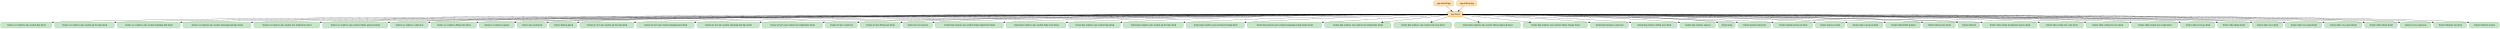
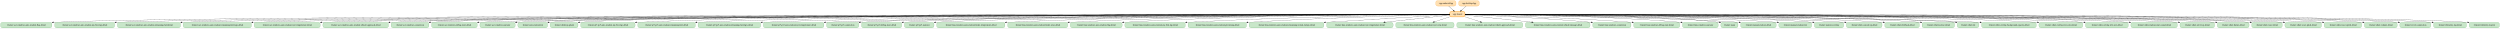
- <svg xmlns="http://www.w3.org/2000/svg" width="16592pt" height="188pt" viewBox="0.00 0.00 16592.00 188.00">
+ <svg xmlns="http://www.w3.org/2000/svg" width="16566pt" height="188pt" viewBox="0.00 0.00 16566.00 188.00">
  <g id="graph0" class="graph" transform="scale(1 1) rotate(0) translate(4 184)">
-     <polygon fill="white" stroke="transparent" points="-4,4 -4,-184 16588,-184 16588,4 -4,4" />
+     <polygon fill="white" stroke="transparent" points="-4,4 -4,-184 16562,-184 16562,4 -4,4" />
    <g id="node1" class="node">
      <path fill="#ffe0b2" stroke="#fb8c00" d="M9632,-180C9632,-180 9522,-180 9522,-180 9516,-180 9510,-174 9510,-168 9510,-168 9510,-156 9510,-156 9510,-150 9516,-144 9522,-144 9522,-144 9632,-144 9632,-144 9638,-144 9644,-150 9644,-156 9644,-156 9644,-168 9644,-168 9644,-174 9638,-180 9632,-180" />
      <text text-anchor="middle" x="9577" y="-158.3" font-family="Times,serif" font-size="14.00">:app:androidApp</text>
    </g>
    <g id="node3" class="node">
      <path fill="#ffe0b2" stroke="#fb8c00" stroke-width="2.5" d="M9691.5,-108C9691.5,-108 9614.5,-108 9614.5,-108 9608.5,-108 9602.5,-102 9602.5,-96 9602.5,-96 9602.5,-84 9602.5,-84 9602.5,-78 9608.5,-72 9614.5,-72 9614.5,-72 9691.5,-72 9691.5,-72 9697.5,-72 9703.5,-78 9703.5,-84 9703.5,-84 9703.5,-96 9703.5,-96 9703.5,-102 9697.5,-108 9691.5,-108" />
      <text text-anchor="middle" x="9653" y="-86.3" font-family="Times,serif" font-size="14.00">:app:shared</text>
    </g>
    <g id="edge1" class="edge">
      <path fill="none" stroke="black" d="M9595.79,-143.7C9605.17,-135.05 9616.68,-124.45 9626.91,-115.03" />
      <polygon fill="black" stroke="black" points="9629.45,-117.45 9634.43,-108.1 9624.7,-112.3 9629.45,-117.45" />
    </g>
    <g id="node2" class="node">
      <path fill="#ffe0b2" stroke="#fb8c00" d="M9786,-180C9786,-180 9674,-180 9674,-180 9668,-180 9662,-174 9662,-168 9662,-168 9662,-156 9662,-156 9662,-150 9668,-144 9674,-144 9674,-144 9786,-144 9786,-144 9792,-144 9798,-150 9798,-156 9798,-156 9798,-168 9798,-168 9798,-174 9792,-180 9786,-180" />
      <text text-anchor="middle" x="9730" y="-158.3" font-family="Times,serif" font-size="14.00">:app:desktopApp</text>
    </g>
    <g id="edge2" class="edge">
      <path fill="none" stroke="black" d="M9710.97,-143.7C9701.46,-135.05 9689.79,-124.45 9679.43,-115.03" />
      <polygon fill="black" stroke="black" points="9681.57,-112.24 9671.81,-108.1 9676.86,-117.42 9681.57,-112.24" />
    </g>
    <g id="node4" class="node">
      <path fill="#c8e6c9" stroke="#43a047" d="M328,-36C328,-36 12,-36 12,-36 6,-36 0,-30 0,-24 0,-24 0,-12 0,-12 0,-6 6,0 12,0 12,0 328,0 328,0 334,0 340,-6 340,-12 340,-12 340,-24 340,-24 340,-30 334,-36 328,-36" />
      <text text-anchor="middle" x="170" y="-14.3" font-family="Times,serif" font-size="14.00">:feature:ace-windows-auto-readout-flag-detail</text>
    </g>
    <g id="edge50" class="edge">
      <path fill="none" stroke="black" d="M9602.49,-88.99C8913.17,-88.79 1384.1,-85.51 350.08,-36.01" />
      <polygon fill="black" stroke="black" points="350.2,-32.51 340.04,-35.52 349.86,-39.5 350.2,-32.51" />
    </g>
    <g id="node5" class="node">
      <path fill="#c8e6c9" stroke="#43a047" d="M743.5,-36C743.5,-36 370.5,-36 370.5,-36 364.5,-36 358.5,-30 358.5,-24 358.5,-24 358.5,-12 358.5,-12 358.5,-6 364.5,0 370.5,0 370.5,0 743.5,0 743.5,0 749.5,0 755.5,-6 755.5,-12 755.5,-12 755.5,-24 755.5,-24 755.5,-30 749.5,-36 743.5,-36" />
      <text text-anchor="middle" x="557" y="-14.3" font-family="Times,serif" font-size="14.00">:feature:ace-windows-auto-readout-my-best-lap-detail</text>
    </g>
    <g id="edge53" class="edge">
      <path fill="none" stroke="black" d="M9602.44,-88.93C8929.83,-88.01 1756.43,-77.25 766.02,-36.01" />
      <polygon fill="black" stroke="black" points="765.84,-32.5 755.7,-35.57 765.54,-39.49 765.84,-32.5" />
    </g>
    <g id="node6" class="node">
      <path fill="#c8e6c9" stroke="#43a047" d="M1180,-36C1180,-36 786,-36 786,-36 780,-36 774,-30 774,-24 774,-24 774,-12 774,-12 774,-6 780,0 786,0 786,0 1180,0 1180,0 1186,0 1192,-6 1192,-12 1192,-12 1192,-24 1192,-24 1192,-30 1186,-36 1180,-36" />
      <text text-anchor="middle" x="983" y="-14.3" font-family="Times,serif" font-size="14.00">:feature:ace-windows-auto-readout-remaining-fuel-detail</text>
    </g>
    <g id="edge49" class="edge">
      <path fill="none" stroke="black" d="M9602.43,-88.9C8947.86,-87.64 2144.27,-73.68 1202.27,-36.02" />
      <polygon fill="black" stroke="black" points="1202.26,-32.52 1192.12,-35.61 1201.97,-39.51 1202.26,-32.52" />
    </g>
    <g id="node7" class="node">
      <path fill="#c8e6c9" stroke="#43a047" d="M1650,-36C1650,-36 1222,-36 1222,-36 1216,-36 1210,-30 1210,-24 1210,-24 1210,-12 1210,-12 1210,-6 1216,0 1222,0 1222,0 1650,0 1650,0 1656,0 1662,-6 1662,-12 1662,-12 1662,-24 1662,-24 1662,-30 1656,-36 1650,-36" />
      <text text-anchor="middle" x="1436" y="-14.3" font-family="Times,serif" font-size="14.00">:feature:ace-windows-auto-readout-remaining-fuel-laps-detail</text>
    </g>
    <g id="edge54" class="edge">
      <path fill="none" stroke="black" d="M9602.33,-88.87C8967.4,-87.18 2563.61,-69.37 1672.28,-36.02" />
      <polygon fill="black" stroke="black" points="1672.18,-32.52 1662.05,-35.63 1671.91,-39.51 1672.18,-32.52" />
    </g>
    <g id="node8" class="node">
      <path fill="#c8e6c9" stroke="#43a047" d="M2105.5,-36C2105.5,-36 1692.5,-36 1692.5,-36 1686.5,-36 1680.5,-30 1680.5,-24 1680.5,-24 1680.5,-12 1680.5,-12 1680.5,-6 1686.5,0 1692.5,0 1692.5,0 2105.5,0 2105.5,0 2111.5,0 2117.5,-6 2117.5,-12 2117.5,-12 2117.5,-24 2117.5,-24 2117.5,-30 2111.5,-36 2105.5,-36" />
      <text text-anchor="middle" x="1899" y="-14.3" font-family="Times,serif" font-size="14.00">:feature:ace-windows-auto-readout-tyre-temperature-detail</text>
    </g>
    <g id="edge51" class="edge">
      <path fill="none" stroke="black" d="M9602.41,-88.85C8988.04,-87.03 2970.17,-68.47 2127.97,-36.01" />
      <polygon fill="black" stroke="black" points="2127.85,-32.5 2117.71,-35.6 2127.57,-39.49 2127.85,-32.5" />
    </g>
    <g id="node9" class="node">
      <path fill="#c8e6c9" stroke="#43a047" d="M2558,-36C2558,-36 2148,-36 2148,-36 2142,-36 2136,-30 2136,-24 2136,-24 2136,-12 2136,-12 2136,-6 2142,0 2148,0 2148,0 2558,0 2558,0 2564,0 2570,-6 2570,-12 2570,-12 2570,-24 2570,-24 2570,-30 2564,-36 2558,-36" />
      <text text-anchor="middle" x="2353" y="-14.3" font-family="Times,serif" font-size="14.00">:feature:ace-windows-auto-readout-vehicle-approach-detail</text>
    </g>
    <g id="edge52" class="edge">
      <path fill="none" stroke="black" d="M9602.18,-89.1C9046.03,-90.09 4083.61,-97.19 2580.25,-36.03" />
      <polygon fill="black" stroke="black" points="2580.23,-32.53 2570.09,-35.61 2579.94,-39.52 2580.23,-32.53" />
    </g>
    <g id="node10" class="node">
      <path fill="#c8e6c9" stroke="#43a047" d="M2826,-36C2826,-36 2600,-36 2600,-36 2594,-36 2588,-30 2588,-24 2588,-24 2588,-12 2588,-12 2588,-6 2594,0 2600,0 2600,0 2826,0 2826,0 2832,0 2838,-6 2838,-12 2838,-12 2838,-24 2838,-24 2838,-30 2832,-36 2826,-36" />
      <text text-anchor="middle" x="2713" y="-14.3" font-family="Times,serif" font-size="14.00">:feature:ace-windows-connection</text>
    </g>
    <g id="edge7" class="edge">
      <path fill="none" stroke="black" d="M9602.39,-88.97C9020.86,-88.61 3610.22,-83.95 2848.22,-36.01" />
      <polygon fill="black" stroke="black" points="2848.34,-32.51 2838.13,-35.35 2847.89,-39.49 2848.34,-32.51" />
    </g>
    <g id="node11" class="node">
      <path fill="#c8e6c9" stroke="#43a047" d="M3146,-36C3146,-36 2868,-36 2868,-36 2862,-36 2856,-30 2856,-24 2856,-24 2856,-12 2856,-12 2856,-6 2862,0 2868,0 2868,0 3146,0 3146,0 3152,0 3158,-6 3158,-12 3158,-12 3158,-24 3158,-24 3158,-30 3152,-36 3146,-36" />
      <text text-anchor="middle" x="3007" y="-14.3" font-family="Times,serif" font-size="14.00">:feature:ace-windows-debug-state-detail</text>
    </g>
    <g id="edge15" class="edge">
      <path fill="none" stroke="black" d="M9602.15,-88.89C9034.74,-87.6 3896.09,-74.92 3168.28,-36.02" />
      <polygon fill="black" stroke="black" points="3168.31,-32.51 3158.14,-35.46 3167.93,-39.5 3168.31,-32.51" />
    </g>
    <g id="node12" class="node">
      <path fill="#c8e6c9" stroke="#43a047" d="M3397.5,-36C3397.5,-36 3188.5,-36 3188.5,-36 3182.5,-36 3176.5,-30 3176.5,-24 3176.5,-24 3176.5,-12 3176.5,-12 3176.5,-6 3182.5,0 3188.5,0 3188.5,0 3397.5,0 3397.5,0 3403.5,0 3409.5,-6 3409.5,-12 3409.5,-12 3409.5,-24 3409.5,-24 3409.5,-30 3403.5,-36 3397.5,-36" />
      <text text-anchor="middle" x="3293" y="-14.3" font-family="Times,serif" font-size="14.00">:feature:ace-windows-narrator</text>
    </g>
    <g id="edge11" class="edge">
      <path fill="none" stroke="black" d="M9602.41,-88.96C9048.5,-88.45 4119.61,-82.64 3419.64,-35.95" />
      <polygon fill="black" stroke="black" points="3419.86,-32.46 3409.65,-35.26 3419.38,-39.44 3419.86,-32.46" />
    </g>
    <g id="node13" class="node">
      <path fill="#c8e6c9" stroke="#43a047" d="M3612,-36C3612,-36 3440,-36 3440,-36 3434,-36 3428,-30 3428,-24 3428,-24 3428,-12 3428,-12 3428,-6 3434,0 3440,0 3440,0 3612,0 3612,0 3618,0 3624,-6 3624,-12 3624,-12 3624,-24 3624,-24 3624,-30 3618,-36 3612,-36" />
      <text text-anchor="middle" x="3526" y="-14.3" font-family="Times,serif" font-size="14.00">:feature:auto-readout-list</text>
    </g>
    <g id="edge32" class="edge">
      <path fill="none" stroke="black" d="M9602.46,-89.01C9059.43,-89.1 4310.58,-88.41 3634.31,-35.99" />
      <polygon fill="black" stroke="black" points="3634.43,-32.49 3624.18,-35.18 3633.87,-39.47 3634.43,-32.49" />
    </g>
    <g id="node14" class="node">
      <path fill="#c8e6c9" stroke="#43a047" d="M3814,-36C3814,-36 3654,-36 3654,-36 3648,-36 3642,-30 3642,-24 3642,-24 3642,-12 3642,-12 3642,-6 3648,0 3654,0 3654,0 3814,0 3814,0 3820,0 3826,-6 3826,-12 3826,-12 3826,-24 3826,-24 3826,-30 3820,-36 3814,-36" />
      <text text-anchor="middle" x="3734" y="-14.3" font-family="Times,serif" font-size="14.00">:feature:desktop-splash</text>
    </g>
    <g id="edge3" class="edge">
      <path fill="none" stroke="black" d="M9602.5,-89.03C9069.89,-89.23 4491.12,-89.47 3836.38,-35.99" />
      <polygon fill="black" stroke="black" points="3836.38,-32.48 3826.12,-35.12 3835.79,-39.45 3836.38,-32.48" />
    </g>
    <g id="node15" class="node">
      <path fill="#c8e6c9" stroke="#43a047" d="M4192,-36C4192,-36 3856,-36 3856,-36 3850,-36 3844,-30 3844,-24 3844,-24 3844,-12 3844,-12 3844,-6 3850,0 3856,0 3856,0 4192,0 4192,0 4198,0 4204,-6 4204,-12 4204,-12 4204,-24 4204,-24 4204,-30 4198,-36 4192,-36" />
      <text text-anchor="middle" x="4024" y="-14.3" font-family="Times,serif" font-size="14.00">:feature:gt7-ps5-auto-readout-my-best-lap-detail</text>
    </g>
    <g id="edge45" class="edge">
      <path fill="none" stroke="black" d="M9602.19,-89.07C9121.38,-89.63 5364.73,-92.2 4214.12,-36.02" />
      <polygon fill="black" stroke="black" points="4214.21,-32.52 4204.05,-35.53 4213.86,-39.52 4214.21,-32.52" />
    </g>
    <g id="node16" class="node">
      <path fill="#c8e6c9" stroke="#43a047" d="M4591.5,-36C4591.5,-36 4234.5,-36 4234.5,-36 4228.5,-36 4222.5,-30 4222.5,-24 4222.5,-24 4222.5,-12 4222.5,-12 4222.5,-6 4228.5,0 4234.5,0 4234.5,0 4591.5,0 4591.5,0 4597.5,0 4603.5,-6 4603.5,-12 4603.5,-12 4603.5,-24 4603.5,-24 4603.5,-30 4597.5,-36 4591.5,-36" />
      <text text-anchor="middle" x="4413" y="-14.3" font-family="Times,serif" font-size="14.00">:feature:gt7-ps5-auto-readout-remaining-fuel-detail</text>
    </g>
    <g id="edge46" class="edge">
      <path fill="none" stroke="black" d="M9602.36,-88.99C9142.29,-88.84 5678.23,-86.04 4613.72,-36.06" />
      <polygon fill="black" stroke="black" points="4613.78,-32.56 4603.63,-35.58 4613.45,-39.55 4613.78,-32.56" />
    </g>
    <g id="node17" class="node">
      <path fill="#c8e6c9" stroke="#43a047" d="M5024.5,-36C5024.5,-36 4633.5,-36 4633.5,-36 4627.5,-36 4621.5,-30 4621.5,-24 4621.5,-24 4621.5,-12 4621.5,-12 4621.5,-6 4627.5,0 4633.5,0 4633.5,0 5024.5,0 5024.5,0 5030.5,0 5036.5,-6 5036.5,-12 5036.5,-12 5036.5,-24 5036.5,-24 5036.5,-30 5030.5,-36 5024.5,-36" />
      <text text-anchor="middle" x="4829" y="-14.3" font-family="Times,serif" font-size="14.00">:feature:gt7-ps5-auto-readout-remaining-fuel-laps-detail</text>
    </g>
    <g id="edge47" class="edge">
      <path fill="none" stroke="black" d="M9602.31,-88.89C9164.75,-87.84 6018.74,-78.92 5047.05,-36.07" />
      <polygon fill="black" stroke="black" points="5046.92,-32.56 5036.77,-35.61 5046.61,-39.55 5046.92,-32.56" />
    </g>
    <g id="node18" class="node">
      <path fill="#c8e6c9" stroke="#43a047" d="M5443.5,-36C5443.5,-36 5066.5,-36 5066.5,-36 5060.5,-36 5054.5,-30 5054.5,-24 5054.5,-24 5054.5,-12 5054.5,-12 5054.5,-6 5060.5,0 5066.5,0 5066.5,0 5443.5,0 5443.5,0 5449.5,0 5455.5,-6 5455.5,-12 5455.5,-12 5455.5,-24 5455.5,-24 5455.5,-30 5449.5,-36 5443.5,-36" />
      <text text-anchor="middle" x="5255" y="-14.3" font-family="Times,serif" font-size="14.00">:feature:gt7-ps5-auto-readout-tyre-temperature-detail</text>
    </g>
    <g id="edge48" class="edge">
      <path fill="none" stroke="black" d="M9602.42,-88.84C9188.21,-87.45 6347.92,-76.53 5466.05,-36.07" />
      <polygon fill="black" stroke="black" points="5465.91,-32.56 5455.76,-35.6 5465.59,-39.56 5465.91,-32.56" />
    </g>
    <g id="node19" class="node">
      <path fill="#c8e6c9" stroke="#43a047" d="M5674.5,-36C5674.5,-36 5485.5,-36 5485.5,-36 5479.5,-36 5473.5,-30 5473.5,-24 5473.5,-24 5473.5,-12 5473.5,-12 5473.5,-6 5479.5,0 5485.5,0 5485.5,0 5674.5,0 5674.5,0 5680.5,0 5686.5,-6 5686.5,-12 5686.5,-12 5686.5,-24 5686.5,-24 5686.5,-30 5680.5,-36 5674.5,-36" />
      <text text-anchor="middle" x="5580" y="-14.3" font-family="Times,serif" font-size="14.00">:feature:gt7-ps5-connection</text>
    </g>
    <g id="edge6" class="edge">
      <path fill="none" stroke="black" d="M9602.43,-88.73C9173.57,-86.37 6151.05,-68.71 5697.01,-35.96" />
      <polygon fill="black" stroke="black" points="5697,-32.45 5686.76,-35.19 5696.47,-39.43 5697,-32.45" />
    </g>
    <g id="node20" class="node">
      <path fill="#c8e6c9" stroke="#43a047" d="M5959,-36C5959,-36 5717,-36 5717,-36 5711,-36 5705,-30 5705,-24 5705,-24 5705,-12 5705,-12 5705,-6 5711,0 5717,0 5717,0 5959,0 5959,0 5965,0 5971,-6 5971,-12 5971,-12 5971,-24 5971,-24 5971,-30 5965,-36 5959,-36" />
      <text text-anchor="middle" x="5838" y="-14.3" font-family="Times,serif" font-size="14.00">:feature:gt7-ps5-debug-state-detail</text>
    </g>
    <g id="edge14" class="edge">
      <path fill="none" stroke="black" d="M9602.38,-89C9217.9,-88.89 6752.26,-86.22 5981.48,-36.05" />
      <polygon fill="black" stroke="black" points="5981.58,-32.55 5971.37,-35.38 5981.12,-39.53 5981.58,-32.55" />
    </g>
    <g id="node21" class="node">
      <path fill="#c8e6c9" stroke="#43a047" d="M6173,-36C6173,-36 6001,-36 6001,-36 5995,-36 5989,-30 5989,-24 5989,-24 5989,-12 5989,-12 5989,-6 5995,0 6001,0 6001,0 6173,0 6173,0 6179,0 6185,-6 6185,-12 6185,-12 6185,-24 6185,-24 6185,-30 6179,-36 6173,-36" />
      <text text-anchor="middle" x="6087" y="-14.3" font-family="Times,serif" font-size="14.00">:feature:gt7-ps5-narrator</text>
    </g>
    <g id="edge10" class="edge">
      <path fill="none" stroke="black" d="M9602.32,-88.66C9204.93,-85.94 6594.34,-67 6195.27,-35.98" />
      <polygon fill="black" stroke="black" points="6195.43,-32.48 6185.18,-35.15 6194.86,-39.46 6195.43,-32.48" />
    </g>
    <g id="node22" class="node">
      <path fill="#c8e6c9" stroke="#43a047" d="M6643,-36C6643,-36 6215,-36 6215,-36 6209,-36 6203,-30 6203,-24 6203,-24 6203,-12 6203,-12 6203,-6 6209,0 6215,0 6215,0 6643,0 6643,0 6649,0 6655,-6 6655,-12 6655,-12 6655,-24 6655,-24 6655,-30 6649,-36 6643,-36" />
      <text text-anchor="middle" x="6429" y="-14.3" font-family="Times,serif" font-size="14.00">:feature:lmu-windows-auto-readout-brake-temperature-detail</text>
    </g>
    <g id="edge43" class="edge">
      <path fill="none" stroke="black" d="M9602.27,-89.13C9314.96,-89.68 7862.75,-89.58 6665.16,-36.04" />
      <polygon fill="black" stroke="black" points="6665.2,-32.53 6655.05,-35.58 6664.89,-39.53 6665.2,-32.53" />
    </g>
    <g id="node23" class="node">
      <path fill="#c8e6c9" stroke="#43a047" d="M7058.5,-36C7058.5,-36 6685.5,-36 6685.5,-36 6679.5,-36 6673.5,-30 6673.5,-24 6673.5,-24 6673.5,-12 6673.5,-12 6673.5,-6 6679.5,0 6685.5,0 6685.5,0 7058.5,0 7058.5,0 7064.5,0 7070.5,-6 7070.5,-12 7070.5,-12 7070.5,-24 7070.5,-24 7070.5,-30 7064.5,-36 7058.5,-36" />
      <text text-anchor="middle" x="6872" y="-14.3" font-family="Times,serif" font-size="14.00">:feature:lmu-windows-auto-readout-brake-wear-detail</text>
    </g>
    <g id="edge44" class="edge">
      <path fill="none" stroke="black" d="M9602.16,-89.11C9338.77,-89.46 8102.71,-88.11 7080.7,-36.07" />
      <polygon fill="black" stroke="black" points="7080.73,-32.57 7070.57,-35.55 7080.38,-39.56 7080.73,-32.57" />
    </g>
    <g id="node24" class="node">
      <path fill="#c8e6c9" stroke="#43a047" d="M7419.5,-36C7419.5,-36 7100.5,-36 7100.5,-36 7094.5,-36 7088.5,-30 7088.5,-24 7088.5,-24 7088.5,-12 7088.5,-12 7088.5,-6 7094.5,0 7100.5,0 7100.5,0 7419.5,0 7419.5,0 7425.5,0 7431.5,-6 7431.5,-12 7431.5,-12 7431.5,-24 7431.5,-24 7431.5,-30 7425.5,-36 7419.5,-36" />
      <text text-anchor="middle" x="7260" y="-14.3" font-family="Times,serif" font-size="14.00">:feature:lmu-windows-auto-readout-flag-detail</text>
    </g>
    <g id="edge36" class="edge">
      <path fill="none" stroke="black" d="M9602.31,-89.09C9361.97,-89.25 8313.01,-86.87 7442.18,-36.04" />
      <polygon fill="black" stroke="black" points="7442.13,-32.53 7431.95,-35.44 7441.72,-39.52 7442.13,-32.53" />
    </g>
    <g id="node25" class="node">
      <path fill="#c8e6c9" stroke="#43a047" d="M7838,-36C7838,-36 7462,-36 7462,-36 7456,-36 7450,-30 7450,-24 7450,-24 7450,-12 7450,-12 7450,-6 7456,0 7462,0 7462,0 7838,0 7838,0 7844,0 7850,-6 7850,-12 7850,-12 7850,-24 7850,-24 7850,-30 7844,-36 7838,-36" />
      <text text-anchor="middle" x="7650" y="-14.3" font-family="Times,serif" font-size="14.00">:feature:lmu-windows-auto-readout-my-best-lap-detail</text>
    </g>
    <g id="edge37" class="edge">
      <path fill="none" stroke="black" d="M9602.3,-88.46C9390.69,-86.01 8556.89,-74.34 7860.2,-36.05" />
      <polygon fill="black" stroke="black" points="7860.39,-32.55 7850.21,-35.5 7860.01,-39.54 7860.39,-32.55" />
    </g>
    <g id="node26" class="node">
      <path fill="#c8e6c9" stroke="#43a047" d="M8243.5,-36C8243.5,-36 7880.5,-36 7880.5,-36 7874.5,-36 7868.5,-30 7868.5,-24 7868.5,-24 7868.5,-12 7868.5,-12 7868.5,-6 7874.5,0 7880.5,0 7880.5,0 8243.5,0 8243.5,0 8249.5,0 8255.5,-6 8255.5,-12 8255.5,-12 8255.5,-24 8255.5,-24 8255.5,-30 8249.5,-36 8243.5,-36" />
      <text text-anchor="middle" x="8062" y="-14.3" font-family="Times,serif" font-size="14.00">:feature:lmu-windows-auto-readout-pit-timing-detail</text>
    </g>
    <g id="edge40" class="edge">
      <path fill="none" stroke="black" d="M9602.19,-87.9C9421.71,-83.82 8794.42,-68.13 8265.63,-36.08" />
      <polygon fill="black" stroke="black" points="8265.7,-32.58 8255.51,-35.47 8265.28,-39.57 8265.7,-32.58" />
    </g>
    <g id="node27" class="node">
      <path fill="#c8e6c9" stroke="#43a047" d="M8756.5,-36C8756.5,-36 8285.5,-36 8285.5,-36 8279.5,-36 8273.5,-30 8273.5,-24 8273.5,-24 8273.5,-12 8273.5,-12 8273.5,-6 8279.5,0 8285.5,0 8285.5,0 8756.5,0 8756.5,0 8762.5,0 8768.5,-6 8768.5,-12 8768.5,-12 8768.5,-24 8768.5,-24 8768.5,-30 8762.5,-36 8756.5,-36" />
      <text text-anchor="middle" x="8521" y="-14.3" font-family="Times,serif" font-size="14.00">:feature:lmu-windows-auto-readout-remaining-virtual-energy-detail</text>
    </g>
    <g id="edge41" class="edge">
      <path fill="none" stroke="black" d="M9602.2,-86.02C9469.16,-78.2 9099.32,-56.32 8778.99,-36.06" />
      <polygon fill="black" stroke="black" points="8778.77,-32.54 8768.57,-35.4 8778.33,-39.53 8778.77,-32.54" />
    </g>
    <g id="node28" class="node">
      <path fill="#c8e6c9" stroke="#43a047" d="M9215,-36C9215,-36 8799,-36 8799,-36 8793,-36 8787,-30 8787,-24 8787,-24 8787,-12 8787,-12 8787,-6 8793,0 8799,0 8799,0 9215,0 9215,0 9221,0 9227,-6 9227,-12 9227,-12 9227,-24 9227,-24 9227,-30 9221,-36 9215,-36" />
      <text text-anchor="middle" x="9007" y="-14.3" font-family="Times,serif" font-size="14.00">:feature:lmu-windows-auto-readout-tyre-temperature-detail</text>
    </g>
    <g id="edge39" class="edge">
      <path fill="none" stroke="black" d="M9602.31,-83.51C9511.25,-73.64 9316.24,-52.51 9174.15,-37.11" />
      <polygon fill="black" stroke="black" points="9174.33,-33.61 9164.01,-36.01 9173.57,-40.57 9174.33,-33.61" />
    </g>
    <g id="node29" class="node">
      <path fill="#c8e6c9" stroke="#43a047" d="M9619,-36C9619,-36 9257,-36 9257,-36 9251,-36 9245,-30 9245,-24 9245,-24 9245,-12 9245,-12 9245,-6 9251,0 9257,0 9257,0 9619,0 9619,0 9625,0 9631,-6 9631,-12 9631,-12 9631,-24 9631,-24 9631,-30 9625,-36 9619,-36" />
      <text text-anchor="middle" x="9438" y="-14.3" font-family="Times,serif" font-size="14.00">:feature:lmu-windows-auto-readout-tyre-wear-detail</text>
    </g>
    <g id="edge42" class="edge">
      <path fill="none" stroke="black" d="M9602.32,-72.5C9571.83,-62.57 9532.78,-49.86 9500.4,-39.32" />
      <polygon fill="black" stroke="black" points="9501.18,-35.89 9490.58,-36.12 9499.01,-42.54 9501.18,-35.89" />
    </g>
    <g id="node30" class="node">
      <path fill="#c8e6c9" stroke="#43a047" d="M10074.5,-36C10074.5,-36 9661.5,-36 9661.5,-36 9655.5,-36 9649.5,-30 9649.5,-24 9649.5,-24 9649.5,-12 9649.5,-12 9649.5,-6 9655.5,0 9661.5,0 9661.5,0 10074.5,0 10074.5,0 10080.5,0 10086.5,-6 10086.5,-12 10086.5,-12 10086.5,-24 10086.5,-24 10086.5,-30 10080.5,-36 10074.5,-36" />
      <text text-anchor="middle" x="9868" y="-14.3" font-family="Times,serif" font-size="14.00">:feature:lmu-windows-auto-readout-vehicle-approach-detail</text>
    </g>
    <g id="edge35" class="edge">
      <path fill="none" stroke="black" d="M9703.68,-72.5C9734.17,-62.57 9773.22,-49.86 9805.6,-39.32" />
      <polygon fill="black" stroke="black" points="9806.99,-42.54 9815.42,-36.12 9804.82,-35.89 9806.99,-42.54" />
    </g>
    <g id="node31" class="node">
      <path fill="#c8e6c9" stroke="#43a047" d="M10520,-36C10520,-36 10116,-36 10116,-36 10110,-36 10104,-30 10104,-24 10104,-24 10104,-12 10104,-12 10104,-6 10110,0 10116,0 10116,0 10520,0 10520,0 10526,0 10532,-6 10532,-12 10532,-12 10532,-24 10532,-24 10532,-30 10526,-36 10520,-36" />
      <text text-anchor="middle" x="10318" y="-14.3" font-family="Times,serif" font-size="14.00">:feature:lmu-windows-auto-readout-vehicle-damage-detail</text>
    </g>
    <g id="edge38" class="edge">
      <path fill="none" stroke="black" d="M9703.53,-83.68C9796.64,-73.88 9999.22,-52.56 10146.39,-37.06" />
      <polygon fill="black" stroke="black" points="10146.86,-40.53 10156.44,-36.01 10146.13,-33.57 10146.86,-40.53" />
    </g>
    <g id="node32" class="node">
      <path fill="#c8e6c9" stroke="#43a047" d="M10791.5,-36C10791.5,-36 10562.5,-36 10562.5,-36 10556.5,-36 10550.5,-30 10550.5,-24 10550.5,-24 10550.5,-12 10550.5,-12 10550.5,-6 10556.5,0 10562.5,0 10562.5,0 10791.5,0 10791.5,0 10797.5,0 10803.5,-6 10803.5,-12 10803.5,-12 10803.5,-24 10803.5,-24 10803.5,-30 10797.5,-36 10791.5,-36" />
      <text text-anchor="middle" x="10677" y="-14.3" font-family="Times,serif" font-size="14.00">:feature:lmu-windows-connection</text>
    </g>
    <g id="edge5" class="edge">
      <path fill="none" stroke="black" d="M9703.65,-87.13C9838.07,-81.91 10215.2,-65.67 10540.26,-36.03" />
      <polygon fill="black" stroke="black" points="10540.7,-39.5 10550.34,-35.1 10540.06,-32.53 10540.7,-39.5" />
    </g>
    <g id="node33" class="node">
      <path fill="#c8e6c9" stroke="#43a047" d="M11114.5,-36C11114.5,-36 10833.5,-36 10833.5,-36 10827.5,-36 10821.5,-30 10821.5,-24 10821.5,-24 10821.5,-12 10821.5,-12 10821.5,-6 10827.5,0 10833.5,0 10833.5,0 11114.5,0 11114.5,0 11120.5,0 11126.5,-6 11126.5,-12 11126.5,-12 11126.5,-24 11126.5,-24 11126.5,-30 11120.5,-36 11114.5,-36" />
      <text text-anchor="middle" x="10974" y="-14.3" font-family="Times,serif" font-size="14.00">:feature:lmu-windows-debug-state-detail</text>
    </g>
    <g id="edge13" class="edge">
      <path fill="none" stroke="black" d="M9703.66,-87.76C9864.24,-83.61 10376.48,-68.61 10811.23,-36.11" />
      <polygon fill="black" stroke="black" points="10811.77,-39.58 10821.48,-35.34 10811.25,-32.6 10811.77,-39.58" />
    </g>
    <g id="node34" class="node">
      <path fill="#c8e6c9" stroke="#43a047" d="M11369,-36C11369,-36 11157,-36 11157,-36 11151,-36 11145,-30 11145,-24 11145,-24 11145,-12 11145,-12 11145,-6 11151,0 11157,0 11157,0 11369,0 11369,0 11375,0 11381,-6 11381,-12 11381,-12 11381,-24 11381,-24 11381,-30 11375,-36 11369,-36" />
      <text text-anchor="middle" x="11263" y="-14.3" font-family="Times,serif" font-size="14.00">:feature:lmu-windows-narrator</text>
    </g>
    <g id="edge9" class="edge">
      <path fill="none" stroke="black" d="M9703.68,-88.97C9891.78,-88.5 10567.74,-83.46 11134.72,-36.06" />
      <polygon fill="black" stroke="black" points="11135.07,-39.54 11144.74,-35.21 11134.48,-32.56 11135.07,-39.54" />
    </g>
    <g id="node35" class="node">
      <path fill="#c8e6c9" stroke="#43a047" d="M11500.5,-36C11500.5,-36 11411.5,-36 11411.5,-36 11405.5,-36 11399.5,-30 11399.5,-24 11399.5,-24 11399.5,-12 11399.5,-12 11399.5,-6 11405.5,0 11411.5,0 11411.5,0 11500.5,0 11500.5,0 11506.5,0 11512.5,-6 11512.5,-12 11512.5,-12 11512.5,-24 11512.5,-24 11512.5,-30 11506.5,-36 11500.5,-36" />
      <text text-anchor="middle" x="11456" y="-14.3" font-family="Times,serif" font-size="14.00">:feature:main</text>
    </g>
    <g id="edge4" class="edge">
      <path fill="none" stroke="black" d="M9703.82,-88.97C9951.13,-88.58 11031.07,-84.18 11389.15,-35.87" />
      <polygon fill="black" stroke="black" points="11389.86,-39.3 11399.28,-34.46 11388.89,-32.37 11389.86,-39.3" />
    </g>
    <g id="node36" class="node">
-       <path fill="#c8e6c9" stroke="#43a047" d="M11735.5,-36C11735.5,-36 11542.5,-36 11542.5,-36 11536.5,-36 11530.5,-30 11530.5,-24 11530.5,-24 11530.5,-12 11530.5,-12 11530.5,-6 11536.5,0 11542.5,0 11542.5,0 11735.5,0 11735.5,0 11741.5,0 11747.5,-6 11747.5,-12 11747.5,-12 11747.5,-24 11747.5,-24 11747.5,-30 11741.5,-36 11735.5,-36" />
-       <text text-anchor="middle" x="11639" y="-14.3" font-family="Times,serif" font-size="14.00">:feature:manual-readout-list</text>
+       <path fill="#c8e6c9" stroke="#43a047" d="M11753.5,-36C11753.5,-36 11542.5,-36 11542.5,-36 11536.5,-36 11530.5,-30 11530.5,-24 11530.5,-24 11530.5,-12 11530.5,-12 11530.5,-6 11536.5,0 11542.5,0 11542.5,0 11753.5,0 11753.5,0 11759.5,0 11765.5,-6 11765.5,-12 11765.5,-12 11765.5,-24 11765.5,-24 11765.5,-30 11759.5,-36 11753.5,-36" />
+       <text text-anchor="middle" x="11648" y="-14.3" font-family="Times,serif" font-size="14.00">:feature:manual-readout-detail</text>
+     </g>
+     <g id="edge34" class="edge">
+       <path fill="none" stroke="black" d="M9703.65,-88.29C9961.75,-84.56 11133.13,-66.29 11520.23,-36.08" />
+       <polygon fill="black" stroke="black" points="11520.65,-39.56 11530.34,-35.27 11520.09,-32.58 11520.65,-39.56" />
+     </g>
+     <g id="node37" class="node">
+       <path fill="#c8e6c9" stroke="#43a047" d="M11988.5,-36C11988.5,-36 11795.5,-36 11795.5,-36 11789.5,-36 11783.5,-30 11783.5,-24 11783.5,-24 11783.5,-12 11783.5,-12 11783.5,-6 11789.5,0 11795.5,0 11795.5,0 11988.5,0 11988.5,0 11994.5,0 12000.5,-6 12000.5,-12 12000.5,-12 12000.5,-24 12000.5,-24 12000.5,-30 11994.5,-36 11988.5,-36" />
+       <text text-anchor="middle" x="11892" y="-14.3" font-family="Times,serif" font-size="14.00">:feature:manual-readout-list</text>
    </g>
    <g id="edge33" class="edge">
-       <path fill="none" stroke="black" d="M9703.66,-88.36C9961.78,-84.97 11133.28,-68.13 11520.27,-36.08" />
-       <polygon fill="black" stroke="black" points="11520.7,-39.55 11530.37,-35.22 11520.11,-32.58 11520.7,-39.55" />
-     </g>
-     <g id="node37" class="node">
-       <path fill="#c8e6c9" stroke="#43a047" d="M12014.5,-36C12014.5,-36 11777.5,-36 11777.5,-36 11771.5,-36 11765.5,-30 11765.5,-24 11765.5,-24 11765.5,-12 11765.5,-12 11765.5,-6 11771.5,0 11777.5,0 11777.5,0 12014.5,0 12014.5,0 12020.5,0 12026.5,-6 12026.5,-12 12026.5,-12 12026.5,-24 12026.5,-24 12026.5,-30 12020.5,-36 12014.5,-36" />
-       <text text-anchor="middle" x="11896" y="-14.3" font-family="Times,serif" font-size="14.00">:feature:manual-readout-set-detail</text>
-     </g>
-     <g id="edge34" class="edge">
-       <path fill="none" stroke="black" d="M9703.89,-88.39C9981.73,-84.93 11318.41,-67 11755.29,-36.07" />
-       <polygon fill="black" stroke="black" points="11755.72,-39.55 11765.45,-35.34 11755.22,-32.57 11755.72,-39.55" />
+       <path fill="none" stroke="black" d="M9703.88,-88.55C9983.13,-85.98 11332.78,-71.93 11773.14,-36.08" />
+       <polygon fill="black" stroke="black" points="11773.7,-39.55 11783.37,-35.23 11773.12,-32.57 11773.7,-39.55" />
    </g>
    <g id="node38" class="node">
-       <path fill="#c8e6c9" stroke="#43a047" d="M12227,-36C12227,-36 12057,-36 12057,-36 12051,-36 12045,-30 12045,-24 12045,-24 12045,-12 12045,-12 12045,-6 12051,0 12057,0 12057,0 12227,0 12227,0 12233,0 12239,-6 12239,-12 12239,-12 12239,-24 12239,-24 12239,-30 12233,-36 12227,-36" />
-       <text text-anchor="middle" x="12142" y="-14.3" font-family="Times,serif" font-size="14.00">:feature:narrator-overlay</text>
+       <path fill="#c8e6c9" stroke="#43a047" d="M12201,-36C12201,-36 12031,-36 12031,-36 12025,-36 12019,-30 12019,-24 12019,-24 12019,-12 12019,-12 12019,-6 12025,0 12031,0 12031,0 12201,0 12201,0 12207,0 12213,-6 12213,-12 12213,-12 12213,-24 12213,-24 12213,-30 12207,-36 12201,-36" />
+       <text text-anchor="middle" x="12116" y="-14.3" font-family="Times,serif" font-size="14.00">:feature:narrator-overlay</text>
    </g>
    <g id="edge12" class="edge">
-       <path fill="none" stroke="black" d="M9703.61,-88.82C10002.36,-87.6 11539.05,-79.35 12034.65,-36.03" />
-       <polygon fill="black" stroke="black" points="12035.09,-39.5 12044.74,-35.13 12034.46,-32.53 12035.09,-39.5" />
+       <path fill="none" stroke="black" d="M9703.54,-88.8C10000.21,-87.51 11518.75,-78.92 12008.76,-36.02" />
+       <polygon fill="black" stroke="black" points="12009.09,-39.5 12018.74,-35.13 12008.46,-32.53 12009.09,-39.5" />
    </g>
    <g id="node39" class="node">
-       <path fill="#c8e6c9" stroke="#43a047" d="M12481,-36C12481,-36 12269,-36 12269,-36 12263,-36 12257,-30 12257,-24 12257,-24 12257,-12 12257,-12 12257,-6 12263,0 12269,0 12269,0 12481,0 12481,0 12487,0 12493,-6 12493,-12 12493,-12 12493,-24 12493,-24 12493,-30 12487,-36 12481,-36" />
-       <text text-anchor="middle" x="12375" y="-14.3" font-family="Times,serif" font-size="14.00">:feature:other-console-ip-detail</text>
+       <path fill="#c8e6c9" stroke="#43a047" d="M12455,-36C12455,-36 12243,-36 12243,-36 12237,-36 12231,-30 12231,-24 12231,-24 12231,-12 12231,-12 12231,-6 12237,0 12243,0 12243,0 12455,0 12455,0 12461,0 12467,-6 12467,-12 12467,-12 12467,-24 12467,-24 12467,-30 12461,-36 12455,-36" />
+       <text text-anchor="middle" x="12349" y="-14.3" font-family="Times,serif" font-size="14.00">:feature:other-console-ip-detail</text>
    </g>
    <g id="edge20" class="edge">
-       <path fill="none" stroke="black" d="M9703.66,-88.75C10017.95,-87.05 11705.35,-76.2 12246.51,-36.05" />
-       <polygon fill="black" stroke="black" points="12247.04,-39.52 12256.74,-35.27 12246.51,-32.54 12247.04,-39.52" />
+       <path fill="none" stroke="black" d="M9703.66,-88.73C10016.1,-86.97 11685.09,-75.84 12220.62,-36.04" />
+       <polygon fill="black" stroke="black" points="12221.04,-39.52 12230.74,-35.27 12220.51,-32.54 12221.04,-39.52" />
    </g>
    <g id="node40" class="node">
-       <path fill="#c8e6c9" stroke="#43a047" d="M12728.5,-36C12728.5,-36 12523.5,-36 12523.5,-36 12517.5,-36 12511.5,-30 12511.5,-24 12511.5,-24 12511.5,-12 12511.5,-12 12511.5,-6 12517.5,0 12523.5,0 12523.5,0 12728.5,0 12728.5,0 12734.5,0 12740.5,-6 12740.5,-12 12740.5,-12 12740.5,-24 12740.5,-24 12740.5,-30 12734.5,-36 12728.5,-36" />
-       <text text-anchor="middle" x="12626" y="-14.3" font-family="Times,serif" font-size="14.00">:feature:other-feedback-detail</text>
+       <path fill="#c8e6c9" stroke="#43a047" d="M12702.5,-36C12702.5,-36 12497.5,-36 12497.5,-36 12491.5,-36 12485.5,-30 12485.5,-24 12485.5,-24 12485.5,-12 12485.5,-12 12485.5,-6 12491.5,0 12497.5,0 12497.5,0 12702.5,0 12702.5,0 12708.5,0 12714.5,-6 12714.5,-12 12714.5,-12 12714.5,-24 12714.5,-24 12714.5,-30 12708.5,-36 12702.5,-36" />
+       <text text-anchor="middle" x="12600" y="-14.3" font-family="Times,serif" font-size="14.00">:feature:other-feedback-detail</text>
    </g>
    <g id="edge18" class="edge">
-       <path fill="none" stroke="black" d="M9703.67,-88.87C10035.71,-87.92 11905.15,-80.67 12500.8,-36.02" />
-       <polygon fill="black" stroke="black" points="12501.5,-39.47 12511.2,-35.22 12500.97,-32.49 12501.5,-39.47" />
+       <path fill="none" stroke="black" d="M9703.75,-88.86C10034.22,-87.85 11884.93,-80.3 12474.9,-36.01" />
+       <polygon fill="black" stroke="black" points="12475.5,-39.47 12485.2,-35.22 12474.97,-32.49 12475.5,-39.47" />
    </g>
    <g id="node41" class="node">
-       <path fill="#c8e6c9" stroke="#43a047" d="M12961.5,-36C12961.5,-36 12770.5,-36 12770.5,-36 12764.5,-36 12758.5,-30 12758.5,-24 12758.5,-24 12758.5,-12 12758.5,-12 12758.5,-6 12764.5,0 12770.5,0 12770.5,0 12961.5,0 12961.5,0 12967.5,0 12973.5,-6 12973.5,-12 12973.5,-12 12973.5,-24 12973.5,-24 12973.5,-30 12967.5,-36 12961.5,-36" />
-       <text text-anchor="middle" x="12866" y="-14.3" font-family="Times,serif" font-size="14.00">:feature:other-license-detail</text>
+       <path fill="#c8e6c9" stroke="#43a047" d="M12935.5,-36C12935.5,-36 12744.5,-36 12744.5,-36 12738.5,-36 12732.5,-30 12732.5,-24 12732.5,-24 12732.5,-12 12732.5,-12 12732.5,-6 12738.5,0 12744.5,0 12744.5,0 12935.5,0 12935.5,0 12941.5,0 12947.5,-6 12947.5,-12 12947.5,-12 12947.5,-24 12947.5,-24 12947.5,-30 12941.5,-36 12935.5,-36" />
+       <text text-anchor="middle" x="12840" y="-14.3" font-family="Times,serif" font-size="14.00">:feature:other-license-detail</text>
    </g>
    <g id="edge16" class="edge">
-       <path fill="none" stroke="black" d="M9703.51,-89.03C10051.66,-89.07 12100.56,-87.14 12747.94,-36.09" />
-       <polygon fill="black" stroke="black" points="12748.62,-39.55 12758.31,-35.26 12748.06,-32.57 12748.62,-39.55" />
+       <path fill="none" stroke="black" d="M9703.64,-89.02C10050.49,-89 12080.37,-86.73 12722.03,-36.09" />
+       <polygon fill="black" stroke="black" points="12722.62,-39.55 12732.31,-35.26 12722.06,-32.57 12722.62,-39.55" />
    </g>
    <g id="node42" class="node">
-       <path fill="#c8e6c9" stroke="#43a047" d="M13122.5,-36C13122.5,-36 13003.5,-36 13003.5,-36 12997.5,-36 12991.5,-30 12991.5,-24 12991.5,-24 12991.5,-12 12991.5,-12 12991.5,-6 12997.5,0 13003.5,0 13003.5,0 13122.5,0 13122.5,0 13128.5,0 13134.5,-6 13134.5,-12 13134.5,-12 13134.5,-24 13134.5,-24 13134.5,-30 13128.5,-36 13122.5,-36" />
-       <text text-anchor="middle" x="13063" y="-14.3" font-family="Times,serif" font-size="14.00">:feature:other-list</text>
+       <path fill="#c8e6c9" stroke="#43a047" d="M13096.5,-36C13096.5,-36 12977.5,-36 12977.5,-36 12971.5,-36 12965.5,-30 12965.5,-24 12965.5,-24 12965.5,-12 12965.5,-12 12965.5,-6 12971.5,0 12977.5,0 12977.5,0 13096.5,0 13096.5,0 13102.5,0 13108.5,-6 13108.5,-12 13108.5,-12 13108.5,-24 13108.5,-24 13108.5,-30 13102.5,-36 13096.5,-36" />
+       <text text-anchor="middle" x="13037" y="-14.3" font-family="Times,serif" font-size="14.00">:feature:other-list</text>
    </g>
    <g id="edge17" class="edge">
-       <path fill="none" stroke="black" d="M9703.65,-88.79C10092.44,-87.07 12597.9,-74.61 12981.2,-36.02" />
-       <polygon fill="black" stroke="black" points="12981.58,-39.49 12991.15,-34.95 12980.83,-32.53 12981.58,-39.49" />
+       <path fill="none" stroke="black" d="M9703.57,-88.78C10090.24,-87.02 12573.8,-74.33 12955,-36.04" />
+       <polygon fill="black" stroke="black" points="12955.58,-39.49 12965.15,-34.95 12954.83,-32.53 12955.58,-39.49" />
    </g>
    <g id="node43" class="node">
-       <path fill="#c8e6c9" stroke="#43a047" d="M13503,-36C13503,-36 13165,-36 13165,-36 13159,-36 13153,-30 13153,-24 13153,-24 13153,-12 13153,-12 13153,-6 13159,0 13165,0 13165,0 13503,0 13503,0 13509,0 13515,-6 13515,-12 13515,-12 13515,-24 13515,-24 13515,-30 13509,-36 13503,-36" />
-       <text text-anchor="middle" x="13334" y="-14.3" font-family="Times,serif" font-size="14.00">:feature:other-overlay-background-opacity-detail</text>
+       <path fill="#c8e6c9" stroke="#43a047" d="M13477,-36C13477,-36 13139,-36 13139,-36 13133,-36 13127,-30 13127,-24 13127,-24 13127,-12 13127,-12 13127,-6 13133,0 13139,0 13139,0 13477,0 13477,0 13483,0 13489,-6 13489,-12 13489,-12 13489,-24 13489,-24 13489,-30 13483,-36 13477,-36" />
+       <text text-anchor="middle" x="13308" y="-14.3" font-family="Times,serif" font-size="14.00">:feature:other-overlay-background-opacity-detail</text>
    </g>
    <g id="edge25" class="edge">
-       <path fill="none" stroke="black" d="M9703.76,-88.75C10077.57,-86.8 12410.02,-73.34 13142.61,-36.04" />
-       <polygon fill="black" stroke="black" points="13142.94,-39.53 13152.75,-35.52 13142.58,-32.54 13142.94,-39.53" />
+       <path fill="none" stroke="black" d="M9703.67,-88.74C10075.65,-86.76 12389.69,-73.1 13116.69,-36.04" />
+       <polygon fill="black" stroke="black" points="13116.94,-39.53 13126.75,-35.52 13116.58,-32.54 13116.94,-39.53" />
    </g>
    <g id="node44" class="node">
-       <path fill="#c8e6c9" stroke="#43a047" d="M13811,-36C13811,-36 13545,-36 13545,-36 13539,-36 13533,-30 13533,-24 13533,-24 13533,-12 13533,-12 13533,-6 13539,0 13545,0 13545,0 13811,0 13811,0 13817,0 13823,-6 13823,-12 13823,-12 13823,-24 13823,-24 13823,-30 13817,-36 13811,-36" />
-       <text text-anchor="middle" x="13678" y="-14.3" font-family="Times,serif" font-size="14.00">:feature:other-overlay-text-color-detail</text>
+       <path fill="#c8e6c9" stroke="#43a047" d="M13785,-36C13785,-36 13519,-36 13519,-36 13513,-36 13507,-30 13507,-24 13507,-24 13507,-12 13507,-12 13507,-6 13513,0 13519,0 13519,0 13785,0 13785,0 13791,0 13797,-6 13797,-12 13797,-12 13797,-24 13797,-24 13797,-30 13791,-36 13785,-36" />
+       <text text-anchor="middle" x="13652" y="-14.3" font-family="Times,serif" font-size="14.00">:feature:other-overlay-text-color-detail</text>
    </g>
    <g id="edge23" class="edge">
-       <path fill="none" stroke="black" d="M9703.78,-88.98C10100.54,-88.71 12709.38,-85.1 13522.87,-36.02" />
-       <polygon fill="black" stroke="black" points="13523.18,-39.51 13532.94,-35.41 13522.75,-32.52 13523.18,-39.51" />
+       <path fill="none" stroke="black" d="M9703.75,-88.97C10098.91,-88.66 12689.07,-84.8 13496.94,-36.02" />
+       <polygon fill="black" stroke="black" points="13497.18,-39.51 13506.94,-35.41 13496.75,-32.52 13497.18,-39.51" />
    </g>
    <g id="node45" class="node">
-       <path fill="#c8e6c9" stroke="#43a047" d="M14112.5,-36C14112.5,-36 13853.5,-36 13853.5,-36 13847.5,-36 13841.5,-30 13841.5,-24 13841.5,-24 13841.5,-12 13841.5,-12 13841.5,-6 13847.5,0 13853.5,0 13853.5,0 14112.5,0 14112.5,0 14118.5,0 14124.5,-6 14124.5,-12 14124.5,-12 14124.5,-24 14124.5,-24 14124.5,-30 14118.5,-36 14112.5,-36" />
-       <text text-anchor="middle" x="13983" y="-14.3" font-family="Times,serif" font-size="14.00">:feature:other-overlay-text-size-detail</text>
+       <path fill="#c8e6c9" stroke="#43a047" d="M14086.5,-36C14086.5,-36 13827.5,-36 13827.5,-36 13821.5,-36 13815.5,-30 13815.5,-24 13815.5,-24 13815.5,-12 13815.5,-12 13815.5,-6 13821.5,0 13827.5,0 13827.5,0 14086.5,0 14086.5,0 14092.5,0 14098.5,-6 14098.5,-12 14098.5,-12 14098.5,-24 14098.5,-24 14098.5,-30 14092.5,-36 14086.5,-36" />
+       <text text-anchor="middle" x="13957" y="-14.3" font-family="Times,serif" font-size="14.00">:feature:other-overlay-text-size-detail</text>
    </g>
    <g id="edge24" class="edge">
-       <path fill="none" stroke="black" d="M9703.8,-89.05C10118.29,-89.38 12951.15,-89.64 13830.91,-36.02" />
-       <polygon fill="black" stroke="black" points="13831.41,-39.49 13841.17,-35.38 13830.98,-32.51 13831.41,-39.49" />
+       <path fill="none" stroke="black" d="M9703.81,-89.05C10116.88,-89.34 12930.87,-89.33 13804.98,-36.01" />
+       <polygon fill="black" stroke="black" points="13805.41,-39.49 13815.17,-35.38 13804.98,-32.51 13805.41,-39.49" />
    </g>
    <g id="node46" class="node">
-       <path fill="#c8e6c9" stroke="#43a047" d="M14437.5,-36C14437.5,-36 14154.5,-36 14154.5,-36 14148.5,-36 14142.5,-30 14142.5,-24 14142.5,-24 14142.5,-12 14142.5,-12 14142.5,-6 14148.5,0 14154.5,0 14154.5,0 14437.5,0 14437.5,0 14443.5,0 14449.5,-6 14449.5,-12 14449.5,-12 14449.5,-24 14449.5,-24 14449.5,-30 14443.5,-36 14437.5,-36" />
-       <text text-anchor="middle" x="14296" y="-14.3" font-family="Times,serif" font-size="14.00">:feature:other-readout-start-sound-detail</text>
+       <path fill="#c8e6c9" stroke="#43a047" d="M14411.5,-36C14411.5,-36 14128.5,-36 14128.5,-36 14122.5,-36 14116.5,-30 14116.5,-24 14116.5,-24 14116.5,-12 14116.5,-12 14116.5,-6 14122.5,0 14128.5,0 14128.5,0 14411.5,0 14411.5,0 14417.5,0 14423.5,-6 14423.5,-12 14423.5,-12 14423.5,-24 14423.5,-24 14423.5,-30 14417.5,-36 14411.5,-36" />
+       <text text-anchor="middle" x="14270" y="-14.3" font-family="Times,serif" font-size="14.00">:feature:other-readout-start-sound-detail</text>
    </g>
    <g id="edge21" class="edge">
-       <path fill="none" stroke="black" d="M9703.65,-89.05C10134.28,-89.38 13187.98,-89.8 14131.79,-36.09" />
-       <polygon fill="black" stroke="black" points="14132.33,-39.57 14142.11,-35.5 14131.93,-32.58 14132.33,-39.57" />
+       <path fill="none" stroke="black" d="M9703.7,-89.05C10133.09,-89.34 13167.73,-89.51 14105.85,-36.09" />
+       <polygon fill="black" stroke="black" points="14106.33,-39.57 14116.11,-35.5 14105.93,-32.58 14106.33,-39.57" />
    </g>
    <g id="node47" class="node">
-       <path fill="#c8e6c9" stroke="#43a047" d="M14684.5,-36C14684.5,-36 14479.5,-36 14479.5,-36 14473.5,-36 14467.5,-30 14467.5,-24 14467.5,-24 14467.5,-12 14467.5,-12 14467.5,-6 14473.5,0 14479.5,0 14479.5,0 14684.5,0 14684.5,0 14690.5,0 14696.5,-6 14696.5,-12 14696.5,-12 14696.5,-24 14696.5,-24 14696.5,-30 14690.5,-36 14684.5,-36" />
-       <text text-anchor="middle" x="14582" y="-14.3" font-family="Times,serif" font-size="14.00">:feature:other-server-ip-detail</text>
+       <path fill="#c8e6c9" stroke="#43a047" d="M14658.5,-36C14658.5,-36 14453.5,-36 14453.5,-36 14447.5,-36 14441.5,-30 14441.5,-24 14441.5,-24 14441.5,-12 14441.5,-12 14441.5,-6 14447.5,0 14453.5,0 14453.5,0 14658.5,0 14658.5,0 14664.5,0 14670.5,-6 14670.5,-12 14670.5,-12 14670.5,-24 14670.5,-24 14670.5,-30 14664.5,-36 14658.5,-36" />
+       <text text-anchor="middle" x="14556" y="-14.3" font-family="Times,serif" font-size="14.00">:feature:other-server-ip-detail</text>
    </g>
    <g id="edge19" class="edge">
-       <path fill="none" stroke="black" d="M9703.73,-88.83C10183.3,-87.18 13912.85,-73.22 14457.43,-36.03" />
-       <polygon fill="black" stroke="black" points="14457.75,-39.51 14467.47,-35.31 14457.25,-32.53 14457.75,-39.51" />
+       <path fill="none" stroke="black" d="M9703.84,-88.83C10182.38,-87.15 13889.96,-73.02 14431.48,-36.02" />
+       <polygon fill="black" stroke="black" points="14431.75,-39.51 14441.47,-35.31 14431.25,-32.53 14431.75,-39.51" />
    </g>
    <g id="node48" class="node">
-       <path fill="#c8e6c9" stroke="#43a047" d="M14913,-36C14913,-36 14727,-36 14727,-36 14721,-36 14715,-30 14715,-24 14715,-24 14715,-12 14715,-12 14715,-6 14721,0 14727,0 14727,0 14913,0 14913,0 14919,0 14925,-6 14925,-12 14925,-12 14925,-24 14925,-24 14925,-30 14919,-36 14913,-36" />
-       <text text-anchor="middle" x="14820" y="-14.3" font-family="Times,serif" font-size="14.00">:feature:other-theme-detail</text>
+       <path fill="#c8e6c9" stroke="#43a047" d="M14887,-36C14887,-36 14701,-36 14701,-36 14695,-36 14689,-30 14689,-24 14689,-24 14689,-12 14689,-12 14689,-6 14695,0 14701,0 14701,0 14887,0 14887,0 14893,0 14899,-6 14899,-12 14899,-12 14899,-24 14899,-24 14899,-30 14893,-36 14887,-36" />
+       <text text-anchor="middle" x="14794" y="-14.3" font-family="Times,serif" font-size="14.00">:feature:other-theme-detail</text>
    </g>
    <g id="edge22" class="edge">
-       <path fill="none" stroke="black" d="M9703.6,-88.89C10196.27,-87.8 14132.79,-77.8 14704.63,-36" />
-       <polygon fill="black" stroke="black" points="14705.07,-39.48 14714.78,-35.23 14704.54,-32.5 14705.07,-39.48" />
+       <path fill="none" stroke="black" d="M9703.72,-88.89C10195.53,-87.77 14109.9,-77.59 14678.68,-36" />
+       <polygon fill="black" stroke="black" points="14679.07,-39.48 14688.78,-35.23 14678.54,-32.5 14679.07,-39.48" />
    </g>
    <g id="node49" class="node">
-       <path fill="#c8e6c9" stroke="#43a047" d="M15133,-36C15133,-36 14955,-36 14955,-36 14949,-36 14943,-30 14943,-24 14943,-24 14943,-12 14943,-12 14943,-6 14949,0 14955,0 14955,0 15133,0 15133,0 15139,0 15145,-6 15145,-12 15145,-12 15145,-24 15145,-24 15145,-30 15139,-36 15133,-36" />
-       <text text-anchor="middle" x="15044" y="-14.3" font-family="Times,serif" font-size="14.00">:feature:other-voice-detail</text>
+       <path fill="#c8e6c9" stroke="#43a047" d="M15107,-36C15107,-36 14929,-36 14929,-36 14923,-36 14917,-30 14917,-24 14917,-24 14917,-12 14917,-12 14917,-6 14923,0 14929,0 14929,0 15107,0 15107,0 15113,0 15119,-6 15119,-12 15119,-12 15119,-24 15119,-24 15119,-30 15113,-36 15107,-36" />
+       <text text-anchor="middle" x="15018" y="-14.3" font-family="Times,serif" font-size="14.00">:feature:other-voice-detail</text>
    </g>
    <g id="edge27" class="edge">
-       <path fill="none" stroke="black" d="M9703.88,-88.93C10210.13,-88.22 14336.23,-81.03 14932.59,-36" />
-       <polygon fill="black" stroke="black" points="14933.07,-39.48 14942.77,-35.2 14932.53,-32.5 14933.07,-39.48" />
+       <path fill="none" stroke="black" d="M9703.63,-88.93C10207.39,-88.19 14313.17,-80.82 14906.64,-36" />
+       <polygon fill="black" stroke="black" points="14907.07,-39.48 14916.77,-35.2 14906.53,-32.5 14907.07,-39.48" />
    </g>
    <g id="node50" class="node">
-       <path fill="#c8e6c9" stroke="#43a047" d="M15393,-36C15393,-36 15175,-36 15175,-36 15169,-36 15163,-30 15163,-24 15163,-24 15163,-12 15163,-12 15163,-6 15169,0 15175,0 15175,0 15393,0 15393,0 15399,0 15405,-6 15405,-12 15405,-12 15405,-24 15405,-24 15405,-30 15399,-36 15393,-36" />
-       <text text-anchor="middle" x="15284" y="-14.3" font-family="Times,serif" font-size="14.00">:feature:other-voice-pitch-detail</text>
+       <path fill="#c8e6c9" stroke="#43a047" d="M15367,-36C15367,-36 15149,-36 15149,-36 15143,-36 15137,-30 15137,-24 15137,-24 15137,-12 15137,-12 15137,-6 15143,0 15149,0 15149,0 15367,0 15367,0 15373,0 15379,-6 15379,-12 15379,-12 15379,-24 15379,-24 15379,-30 15373,-36 15367,-36" />
+       <text text-anchor="middle" x="15258" y="-14.3" font-family="Times,serif" font-size="14.00">:feature:other-voice-pitch-detail</text>
    </g>
    <g id="edge29" class="edge">
-       <path fill="none" stroke="black" d="M9703.54,-88.88C10219.9,-87.65 14531.89,-76.23 15152.79,-36" />
-       <polygon fill="black" stroke="black" points="15153.21,-39.48 15162.95,-35.31 15152.74,-32.49 15153.21,-39.48" />
+       <path fill="none" stroke="black" d="M9703.7,-88.88C10219.46,-87.63 14509,-76.04 15126.84,-36" />
+       <polygon fill="black" stroke="black" points="15127.21,-39.48 15136.95,-35.31 15126.74,-32.49 15127.21,-39.48" />
    </g>
    <g id="node51" class="node">
-       <path fill="#c8e6c9" stroke="#43a047" d="M15659,-36C15659,-36 15435,-36 15435,-36 15429,-36 15423,-30 15423,-24 15423,-24 15423,-12 15423,-12 15423,-6 15429,0 15435,0 15435,0 15659,0 15659,0 15665,0 15671,-6 15671,-12 15671,-12 15671,-24 15671,-24 15671,-30 15665,-36 15659,-36" />
-       <text text-anchor="middle" x="15547" y="-14.3" font-family="Times,serif" font-size="14.00">:feature:other-voice-speed-detail</text>
+       <path fill="#c8e6c9" stroke="#43a047" d="M15633,-36C15633,-36 15409,-36 15409,-36 15403,-36 15397,-30 15397,-24 15397,-24 15397,-12 15397,-12 15397,-6 15403,0 15409,0 15409,0 15633,0 15633,0 15639,0 15645,-6 15645,-12 15645,-12 15645,-24 15645,-24 15645,-30 15639,-36 15633,-36" />
+       <text text-anchor="middle" x="15521" y="-14.3" font-family="Times,serif" font-size="14.00">:feature:other-voice-speed-detail</text>
    </g>
    <g id="edge28" class="edge">
-       <path fill="none" stroke="black" d="M9703.83,-88.9C10235.01,-87.79 14763.74,-77.16 15412.63,-36.01" />
-       <polygon fill="black" stroke="black" points="15413.05,-39.49 15422.8,-35.34 15412.59,-32.51 15413.05,-39.49" />
+       <path fill="none" stroke="black" d="M9703.6,-88.9C10232.39,-87.77 14740.68,-76.99 15386.67,-36.01" />
+       <polygon fill="black" stroke="black" points="15387.05,-39.49 15396.8,-35.34 15386.59,-32.51 15387.05,-39.49" />
    </g>
    <g id="node52" class="node">
-       <path fill="#c8e6c9" stroke="#43a047" d="M15894.5,-36C15894.5,-36 15701.5,-36 15701.5,-36 15695.5,-36 15689.5,-30 15689.5,-24 15689.5,-24 15689.5,-12 15689.5,-12 15689.5,-6 15695.5,0 15701.5,0 15701.5,0 15894.5,0 15894.5,0 15900.5,0 15906.5,-6 15906.5,-12 15906.5,-12 15906.5,-24 15906.5,-24 15906.5,-30 15900.5,-36 15894.5,-36" />
-       <text text-anchor="middle" x="15798" y="-14.3" font-family="Times,serif" font-size="14.00">:feature:other-volume-detail</text>
+       <path fill="#c8e6c9" stroke="#43a047" d="M15868.5,-36C15868.5,-36 15675.5,-36 15675.5,-36 15669.5,-36 15663.5,-30 15663.5,-24 15663.5,-24 15663.5,-12 15663.5,-12 15663.5,-6 15669.5,0 15675.5,0 15675.5,0 15868.5,0 15868.5,0 15874.5,0 15880.5,-6 15880.5,-12 15880.5,-12 15880.5,-24 15880.5,-24 15880.5,-30 15874.5,-36 15868.5,-36" />
+       <text text-anchor="middle" x="15772" y="-14.3" font-family="Times,serif" font-size="14.00">:feature:other-volume-detail</text>
    </g>
    <g id="edge26" class="edge">
-       <path fill="none" stroke="black" d="M9703.6,-88.97C10247.22,-88.59 15001.28,-83.95 15679.24,-35.95" />
-       <polygon fill="black" stroke="black" points="15679.68,-39.43 15689.4,-35.21 15679.17,-32.45 15679.68,-39.43" />
+       <path fill="none" stroke="black" d="M9703.8,-88.97C10247.12,-88.57 14978.39,-83.75 15653.29,-35.95" />
+       <polygon fill="black" stroke="black" points="15653.68,-39.43 15663.4,-35.21 15653.17,-32.45 15653.68,-39.43" />
    </g>
    <g id="node53" class="node">
-       <path fill="#c8e6c9" stroke="#43a047" d="M16117.5,-36C16117.5,-36 15936.5,-36 15936.5,-36 15930.5,-36 15924.5,-30 15924.5,-24 15924.5,-24 15924.5,-12 15924.5,-12 15924.5,-6 15930.5,0 15936.5,0 15936.5,0 16117.5,0 16117.5,0 16123.5,0 16129.5,-6 16129.5,-12 16129.5,-12 16129.5,-24 16129.5,-24 16129.5,-30 16123.5,-36 16117.5,-36" />
-       <text text-anchor="middle" x="16027" y="-14.3" font-family="Times,serif" font-size="14.00">:feature:server-connection</text>
+       <path fill="#c8e6c9" stroke="#43a047" d="M16091.5,-36C16091.5,-36 15910.5,-36 15910.5,-36 15904.5,-36 15898.5,-30 15898.5,-24 15898.5,-24 15898.5,-12 15898.5,-12 15898.5,-6 15904.5,0 15910.5,0 15910.5,0 16091.5,0 16091.5,0 16097.5,0 16103.5,-6 16103.5,-12 16103.5,-12 16103.5,-24 16103.5,-24 16103.5,-30 16097.5,-36 16091.5,-36" />
+       <text text-anchor="middle" x="16001" y="-14.3" font-family="Times,serif" font-size="14.00">:feature:server-connection</text>
    </g>
    <g id="edge8" class="edge">
-       <path fill="none" stroke="black" d="M9703.83,-89.02C10260.36,-89.13 15212.57,-88.64 15914.23,-36.04" />
-       <polygon fill="black" stroke="black" points="15914.55,-39.53 15924.25,-35.27 15914.01,-32.55 15914.55,-39.53" />
+       <path fill="none" stroke="black" d="M9703.62,-89.01C10257.84,-89.1 15189.49,-88.43 15888.27,-36.04" />
+       <polygon fill="black" stroke="black" points="15888.55,-39.53 15898.25,-35.27 15888.01,-32.55 15888.55,-39.53" />
    </g>
    <g id="node54" class="node">
-       <path fill="#c8e6c9" stroke="#43a047" d="M16354,-36C16354,-36 16160,-36 16160,-36 16154,-36 16148,-30 16148,-24 16148,-24 16148,-12 16148,-12 16148,-6 16154,0 16160,0 16160,0 16354,0 16354,0 16360,0 16366,-6 16366,-12 16366,-12 16366,-24 16366,-24 16366,-30 16360,-36 16354,-36" />
-       <text text-anchor="middle" x="16257" y="-14.3" font-family="Times,serif" font-size="14.00">:feature:telemetry-log-detail</text>
+       <path fill="#c8e6c9" stroke="#43a047" d="M16328,-36C16328,-36 16134,-36 16134,-36 16128,-36 16122,-30 16122,-24 16122,-24 16122,-12 16122,-12 16122,-6 16128,0 16134,0 16134,0 16328,0 16328,0 16334,0 16340,-6 16340,-12 16340,-12 16340,-24 16340,-24 16340,-30 16334,-36 16328,-36" />
+       <text text-anchor="middle" x="16231" y="-14.3" font-family="Times,serif" font-size="14.00">:feature:telemetry-log-detail</text>
    </g>
    <g id="edge31" class="edge">
-       <path fill="none" stroke="black" d="M9703.86,-89C10271.35,-88.99 15410.75,-87.46 16137.64,-36.01" />
-       <polygon fill="black" stroke="black" points="16138.05,-39.49 16147.77,-35.27 16137.54,-32.51 16138.05,-39.49" />
+       <path fill="none" stroke="black" d="M9703.65,-89C10268.87,-88.97 15387.67,-87.27 16111.68,-36.01" />
+       <polygon fill="black" stroke="black" points="16112.05,-39.49 16121.77,-35.27 16111.54,-32.51 16112.05,-39.49" />
    </g>
    <g id="node55" class="node">
-       <path fill="#c8e6c9" stroke="#43a047" d="M16572,-36C16572,-36 16396,-36 16396,-36 16390,-36 16384,-30 16384,-24 16384,-24 16384,-12 16384,-12 16384,-6 16390,0 16396,0 16396,0 16572,0 16572,0 16578,0 16584,-6 16584,-12 16584,-12 16584,-24 16584,-24 16584,-30 16578,-36 16572,-36" />
-       <text text-anchor="middle" x="16484" y="-14.3" font-family="Times,serif" font-size="14.00">:feature:telemetry-log-list</text>
+       <path fill="#c8e6c9" stroke="#43a047" d="M16546,-36C16546,-36 16370,-36 16370,-36 16364,-36 16358,-30 16358,-24 16358,-24 16358,-12 16358,-12 16358,-6 16364,0 16370,0 16370,0 16546,0 16546,0 16552,0 16558,-6 16558,-12 16558,-12 16558,-24 16558,-24 16558,-30 16552,-36 16546,-36" />
+       <text text-anchor="middle" x="16458" y="-14.3" font-family="Times,serif" font-size="14.00">:feature:telemetry-log-list</text>
    </g>
    <g id="edge30" class="edge">
-       <path fill="none" stroke="black" d="M9703.89,-89.06C10282.89,-89.63 15621.05,-93.34 16373.76,-35.99" />
-       <polygon fill="black" stroke="black" points="16374.29,-39.46 16383.98,-35.18 16373.74,-32.48 16374.29,-39.46" />
+       <path fill="none" stroke="black" d="M9703.7,-89.05C10280.45,-89.6 15597.96,-93.13 16347.8,-35.98" />
+       <polygon fill="black" stroke="black" points="16348.29,-39.46 16357.98,-35.18 16347.74,-32.48 16348.29,-39.46" />
    </g>
  </g>
</svg>
